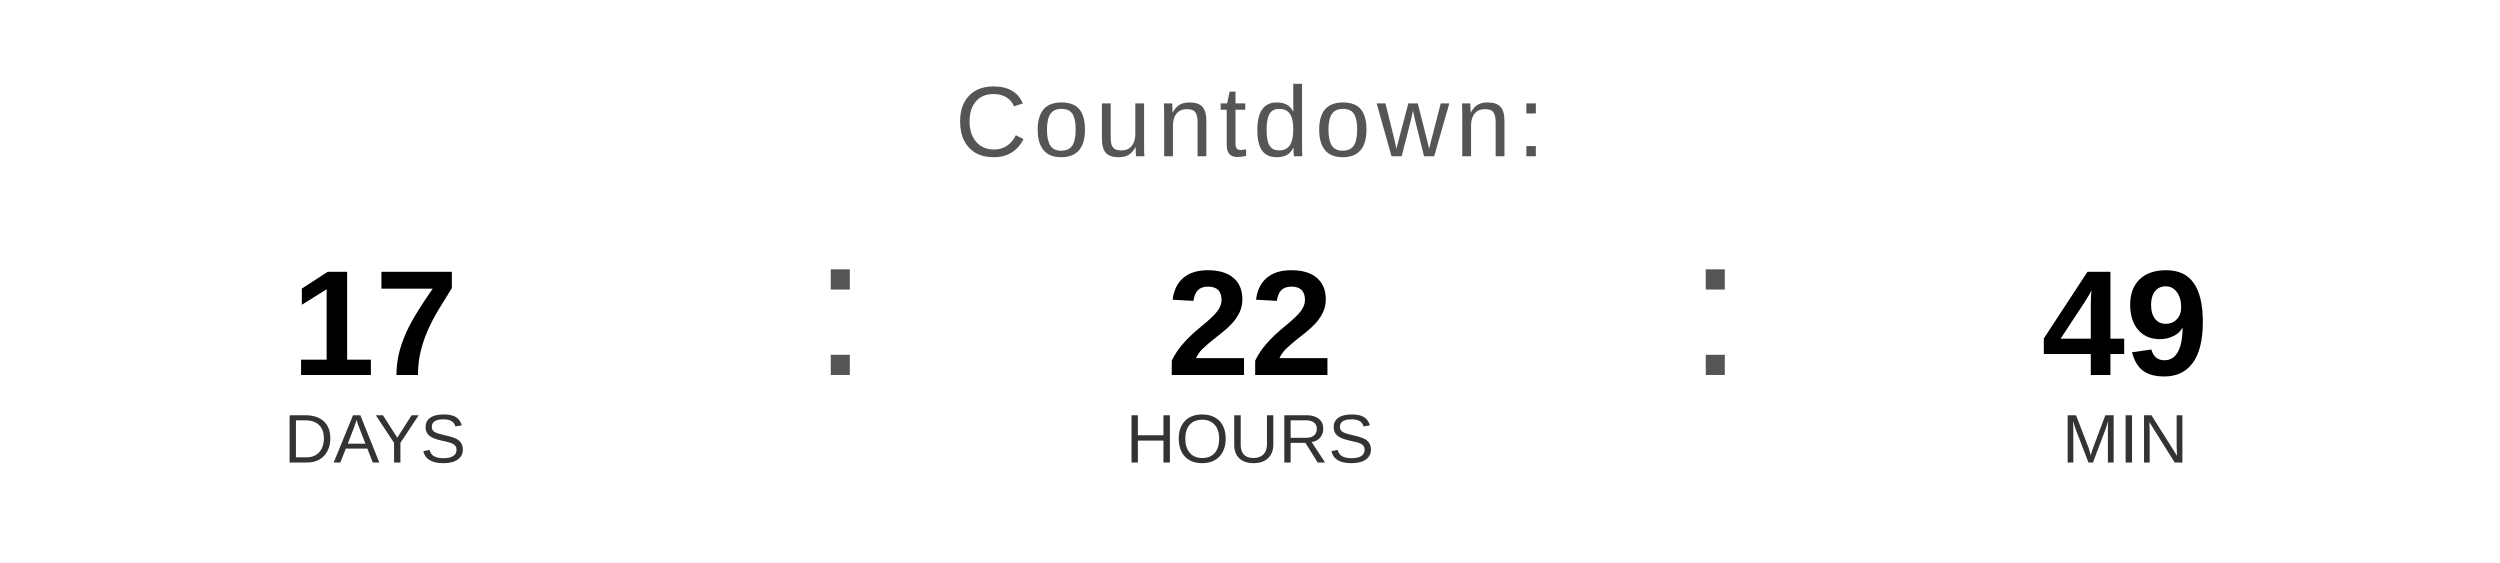
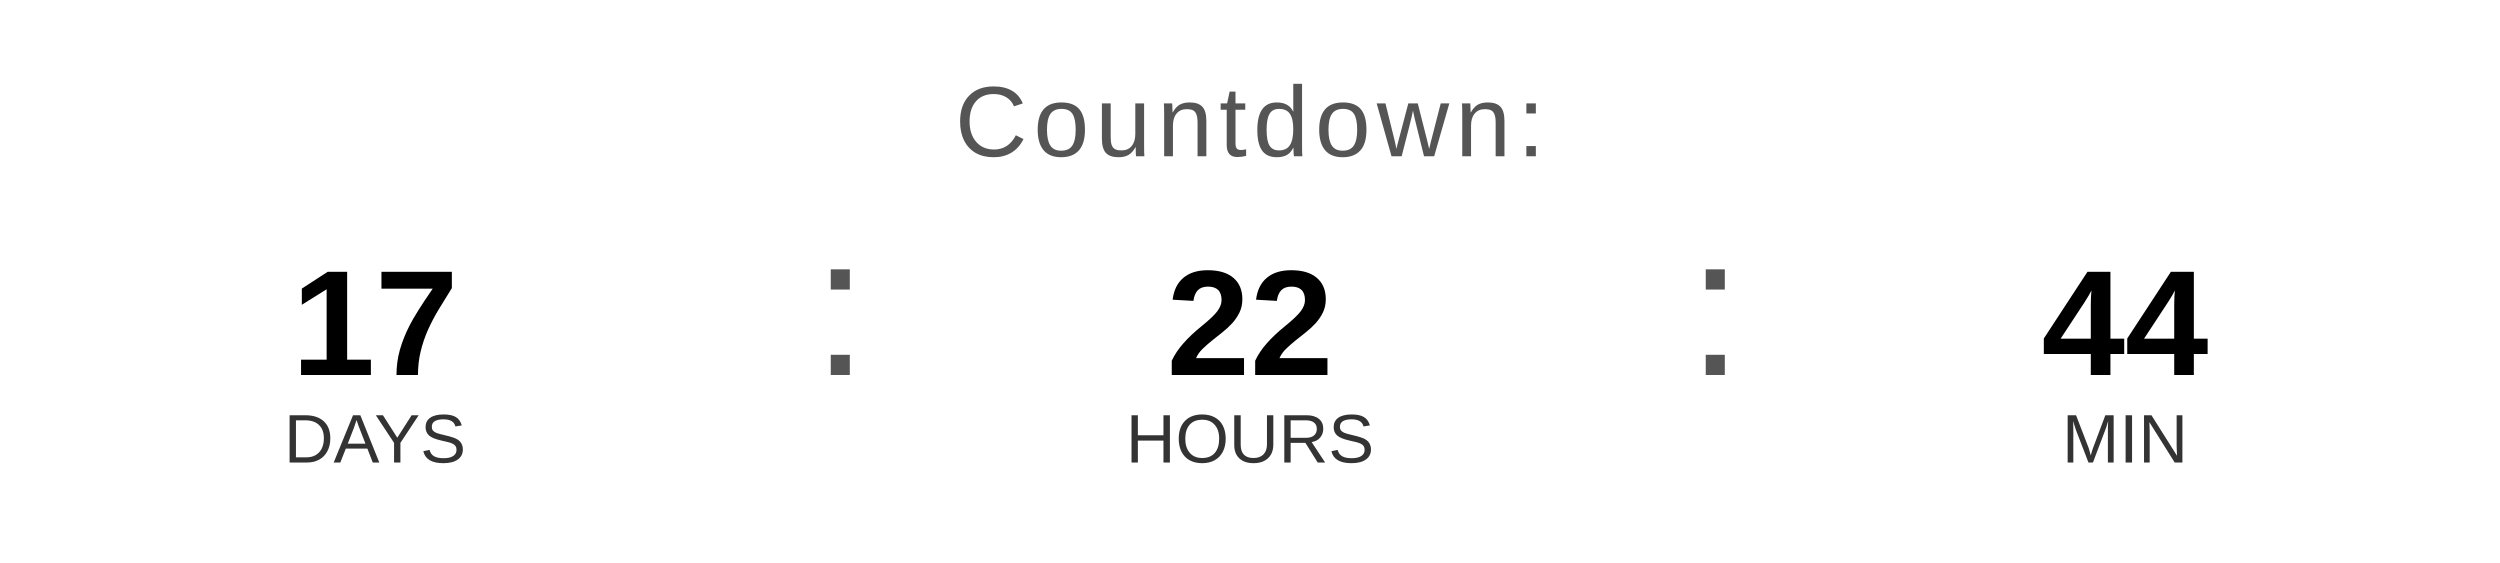
<svg xmlns="http://www.w3.org/2000/svg" width="400" height="90" viewBox="0 0 400 90">
  <text x="200" y="25" font-family="Arial, Helvetica, sans-serif" font-size="16" fill="#555555" text-anchor="middle" letter-spacing="1">
    Countdown:
  </text>
  <text x="60" y="60" font-family="Arial, Helvetica, sans-serif" font-size="24" font-weight="bold" fill="#000000" text-anchor="middle">17</text>
  <text x="60" y="74" font-family="Arial, Helvetica, sans-serif" font-size="11" fill="#333333" text-anchor="middle">DAYS</text>
  <text x="130" y="60" font-family="Arial, sans-serif" font-size="32" fill="#555555">:</text>
  <text x="200" y="60" font-family="Arial, Helvetica, sans-serif" font-size="24" font-weight="bold" fill="#000000" text-anchor="middle">22</text>
  <text x="200" y="74" font-family="Arial, Helvetica, sans-serif" font-size="11" fill="#333333" text-anchor="middle">HOURS</text>
  <text x="270" y="60" font-family="Arial, sans-serif" font-size="32" fill="#555555">:</text>
-   <text x="340" y="60" font-family="Arial, Helvetica, sans-serif" font-size="24" font-weight="bold" fill="#000000" text-anchor="middle">49</text>
+   <text x="340" y="60" font-family="Arial, Helvetica, sans-serif" font-size="24" font-weight="bold" fill="#000000" text-anchor="middle">44</text>
  <text x="340" y="74" font-family="Arial, Helvetica, sans-serif" font-size="11" fill="#333333" text-anchor="middle">MIN</text>
</svg>
